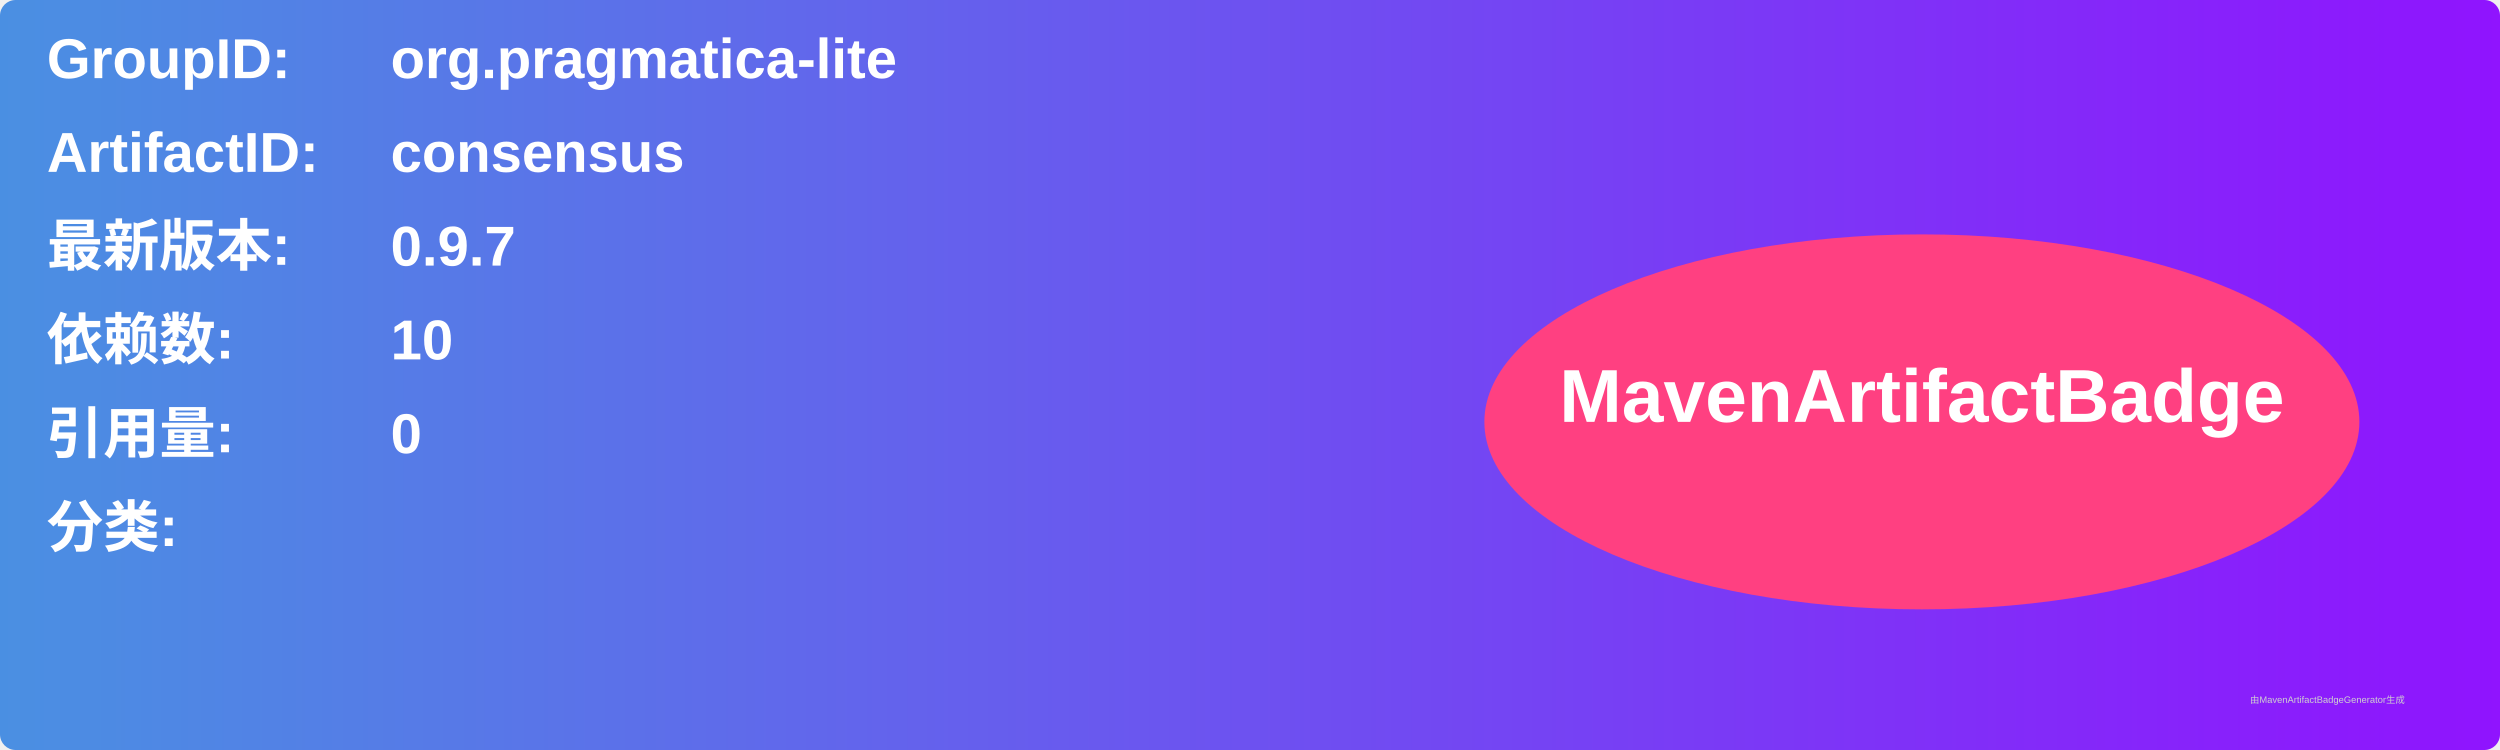
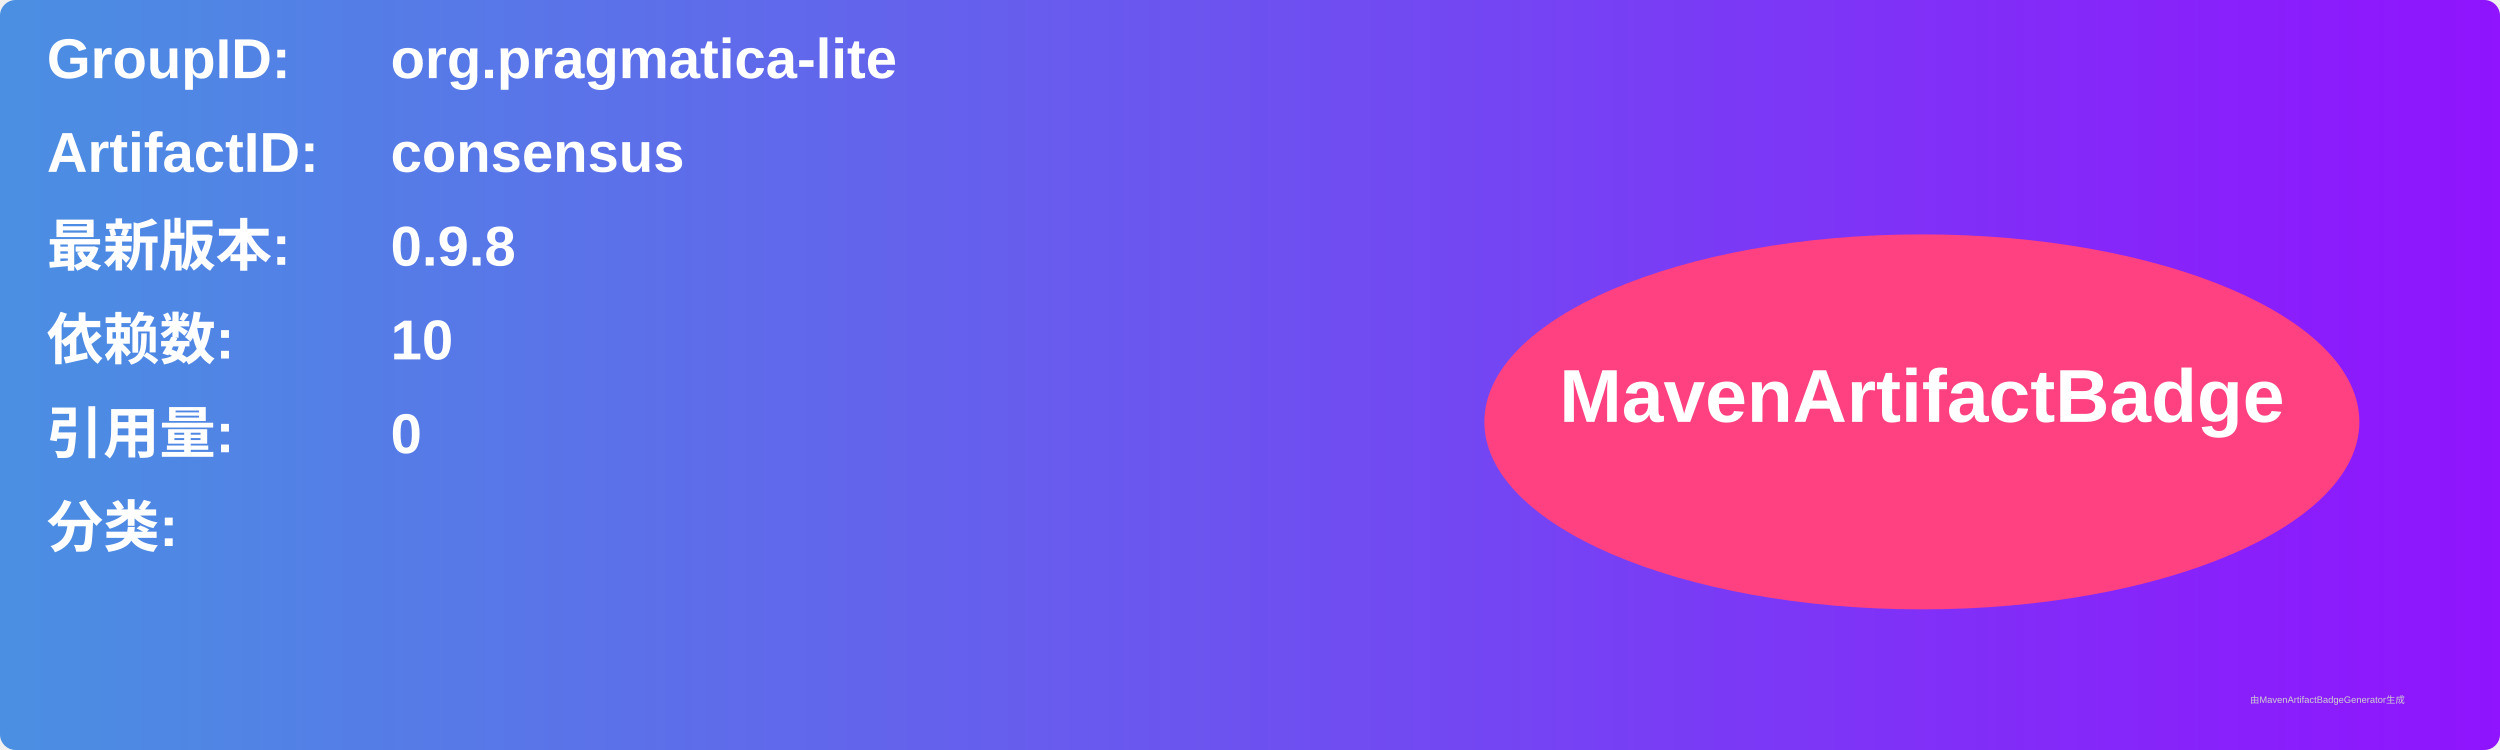
<svg xmlns="http://www.w3.org/2000/svg" width="800" height="240" viewBox="0 0 800 240">
  <linearGradient id="grad" x1="0%" y1="0%" x2="100%" y2="0%">
    <stop offset="0%" stop-color="#4a90e2" />
    <stop offset="100%" stop-color="#9013fe" />
  </linearGradient>
  <rect width="100%" height="100%" rx="5" ry="5" fill="url(#grad)" />
  <g transform="translate(15, 15)">
    <text x="0" y="10" font-family="Arial" font-size="18" fill="white" font-weight="bold" width="260">GroupID:</text>
    <text x="110" y="10" font-family="Arial" font-size="18" fill="white" font-weight="bold" width="460">org.pragmatica-lite</text>
    <text x="0" y="40" font-family="Arial" font-size="18" fill="white" font-weight="bold" width="260">ArtifactID:</text>
    <text x="110" y="40" font-family="Arial" font-size="18" fill="white" font-weight="bold" width="460">consensus</text>
    <text x="0" y="70" font-family="Arial" font-size="18" fill="white" font-weight="bold">最新版本:</text>
    <text x="110" y="70" font-family="Arial" font-size="18" fill="white" font-weight="bold">
-       <tspan font-weight="bold">0.9.7</tspan>
+       <tspan font-weight="bold">0.9.8</tspan>
    </text>
    <text x="0" y="100" font-family="Arial" font-size="18" fill="white" font-weight="bold">依赖数: </text>
    <text x="110" y="100" font-family="Arial" font-size="18" fill="white">
      <tspan font-weight="bold">10</tspan>
    </text>
    <text x="0" y="130" font-family="Arial" font-size="18" fill="white" font-weight="bold">引用量: </text>
    <text x="110" y="130" font-family="Arial" font-size="18" fill="white">
      <tspan font-weight="bold">0</tspan>
    </text>
    <text x="0" y="160" font-family="Arial" font-size="18" fill="white" font-weight="bold">分类:</text>
    <text x="10" y="190" font-family="Arial" font-size="10" fill="white">
      <tspan font-weight="bold" />
    </text>
    <ellipse cx="600" cy="120" rx="140" ry="60" fill="#ff4081" />
    <text x="600" y="120" text-anchor="middle" font-family="Arial" font-size="24" fill="white" font-weight="bold">MavenArtifactBadge</text>
  </g>
  <text x="720" y="225" font-family="Arial" font-size="3" fill="#d0d0d0">由MavenArtifactBadgeGenerator生成</text>
</svg>
